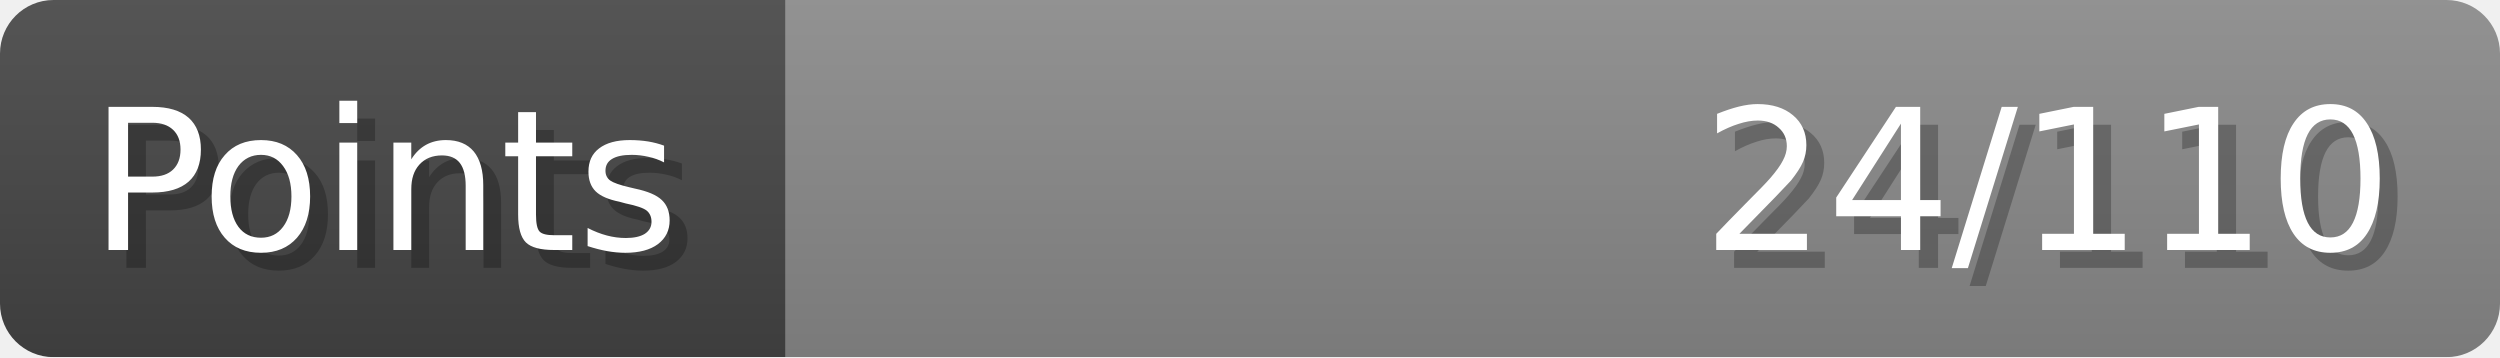
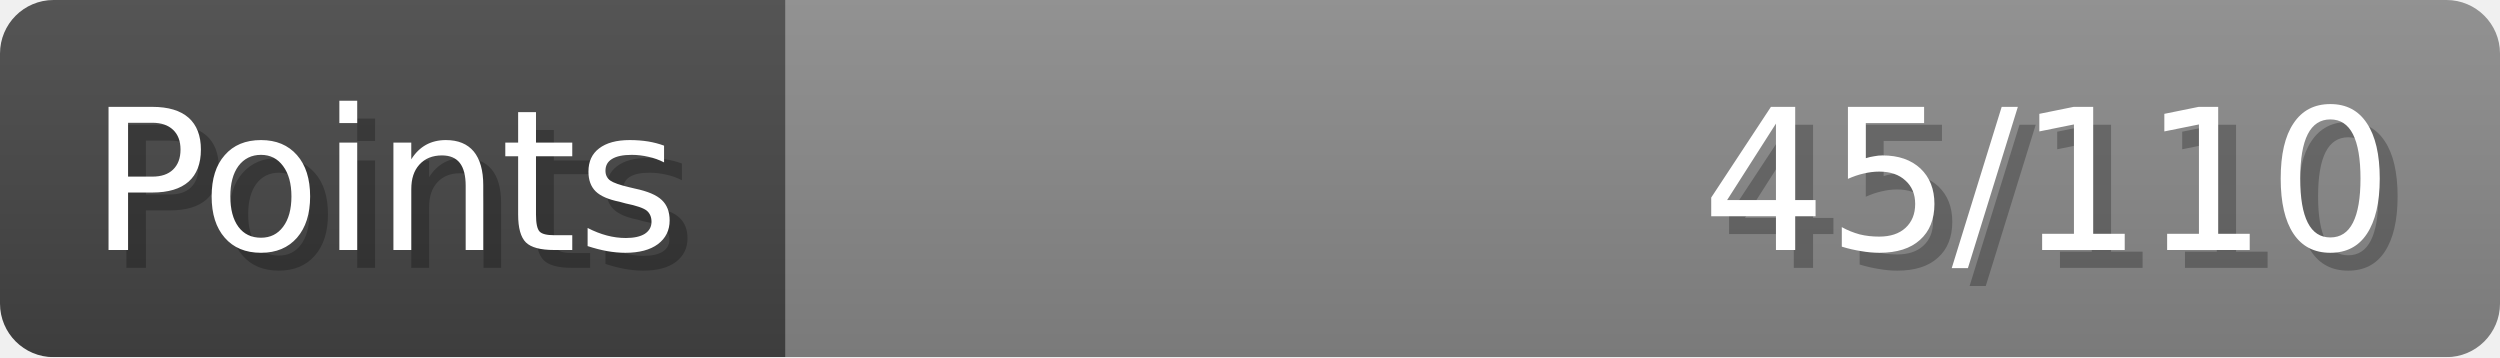
- <svg xmlns="http://www.w3.org/2000/svg" width="140px" height="20px" role="img" aria-label="Points: 24/110">
+ <svg xmlns="http://www.w3.org/2000/svg" width="140px" height="20px" role="img" aria-label="Points: 45/110">
  <linearGradient id="a" x2="0" y2="100%">
    <stop offset="0" stop-opacity=".1" stop-color="#EEE" />
    <stop offset="1" stop-opacity=".1" />
  </linearGradient>
  <mask id="m">
    <rect width="100%" height="100%" rx="3" fill="#FFF" />
  </mask>
  <g mask="url(#m)">
    <rect x="0" y="0" width="44" height="20" fill="#444" />
    <svg x="44" y="0" width="96" height="20">
      <rect width="100%" height="100%" fill="#888888" />
      <rect width="0%" height="100%" fill="#33CC11" transform="">
-         <animate attributeName="width" begin="0.5s" dur="600ms" from="0%" to="21%" repeatCount="1" fill="freeze" calcMode="spline" keyTimes="0; 1" keySplines="0.3, 0.61, 0.355, 1" />
+         <animate attributeName="width" begin="0.5s" dur="600ms" from="0%" to="40%" repeatCount="1" fill="freeze" calcMode="spline" keyTimes="0; 1" keySplines="0.3, 0.61, 0.355, 1" />
      </rect>
    </svg>
    <rect width="140" height="20" fill="url(#a)" />
  </g>
  <g aria-hidden="true" font-size="11" font-family="Verdana, DejaVu Sans, sans-serif" fill="#FFFFFF">
    <text x="6" y="15" fill="#000" opacity="0.25">Points</text>
    <text x="5" y="14">Points</text>
-     <text x="135" y="15" fill="#000" opacity="0.25" text-anchor="end">24/110</text>
-     <text x="134" y="14" text-anchor="end">24/110</text>
+     <text x="135" y="15" fill="#000" opacity="0.25" text-anchor="end">45/110</text>
+     <text x="134" y="14" text-anchor="end">45/110</text>
  </g>
</svg>
